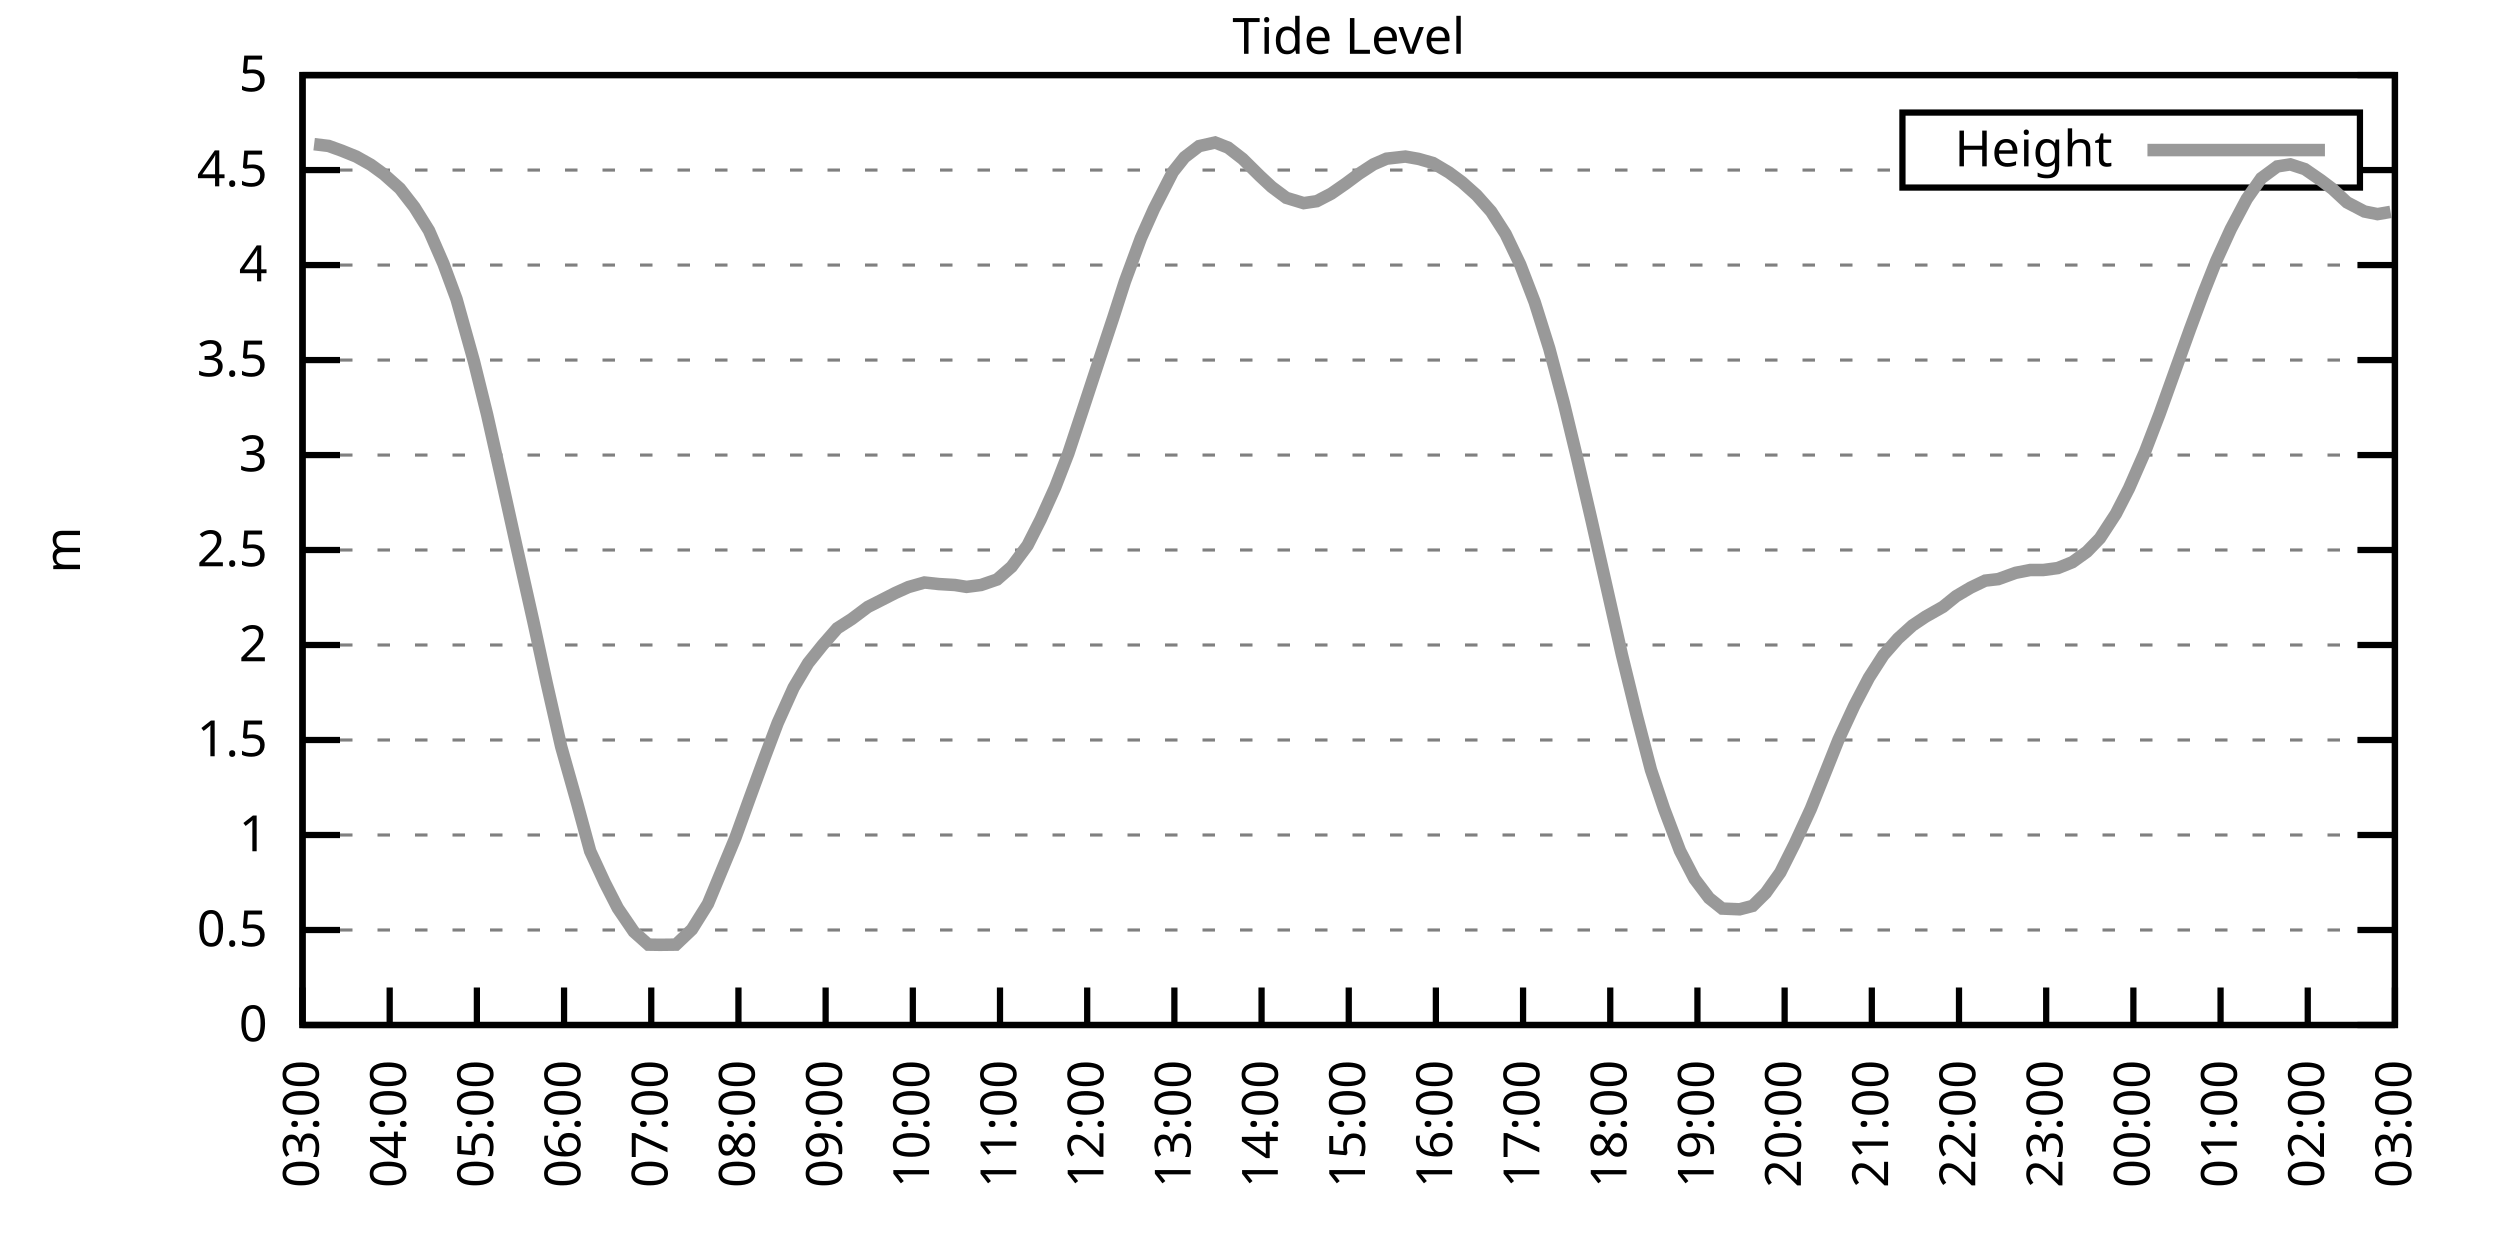
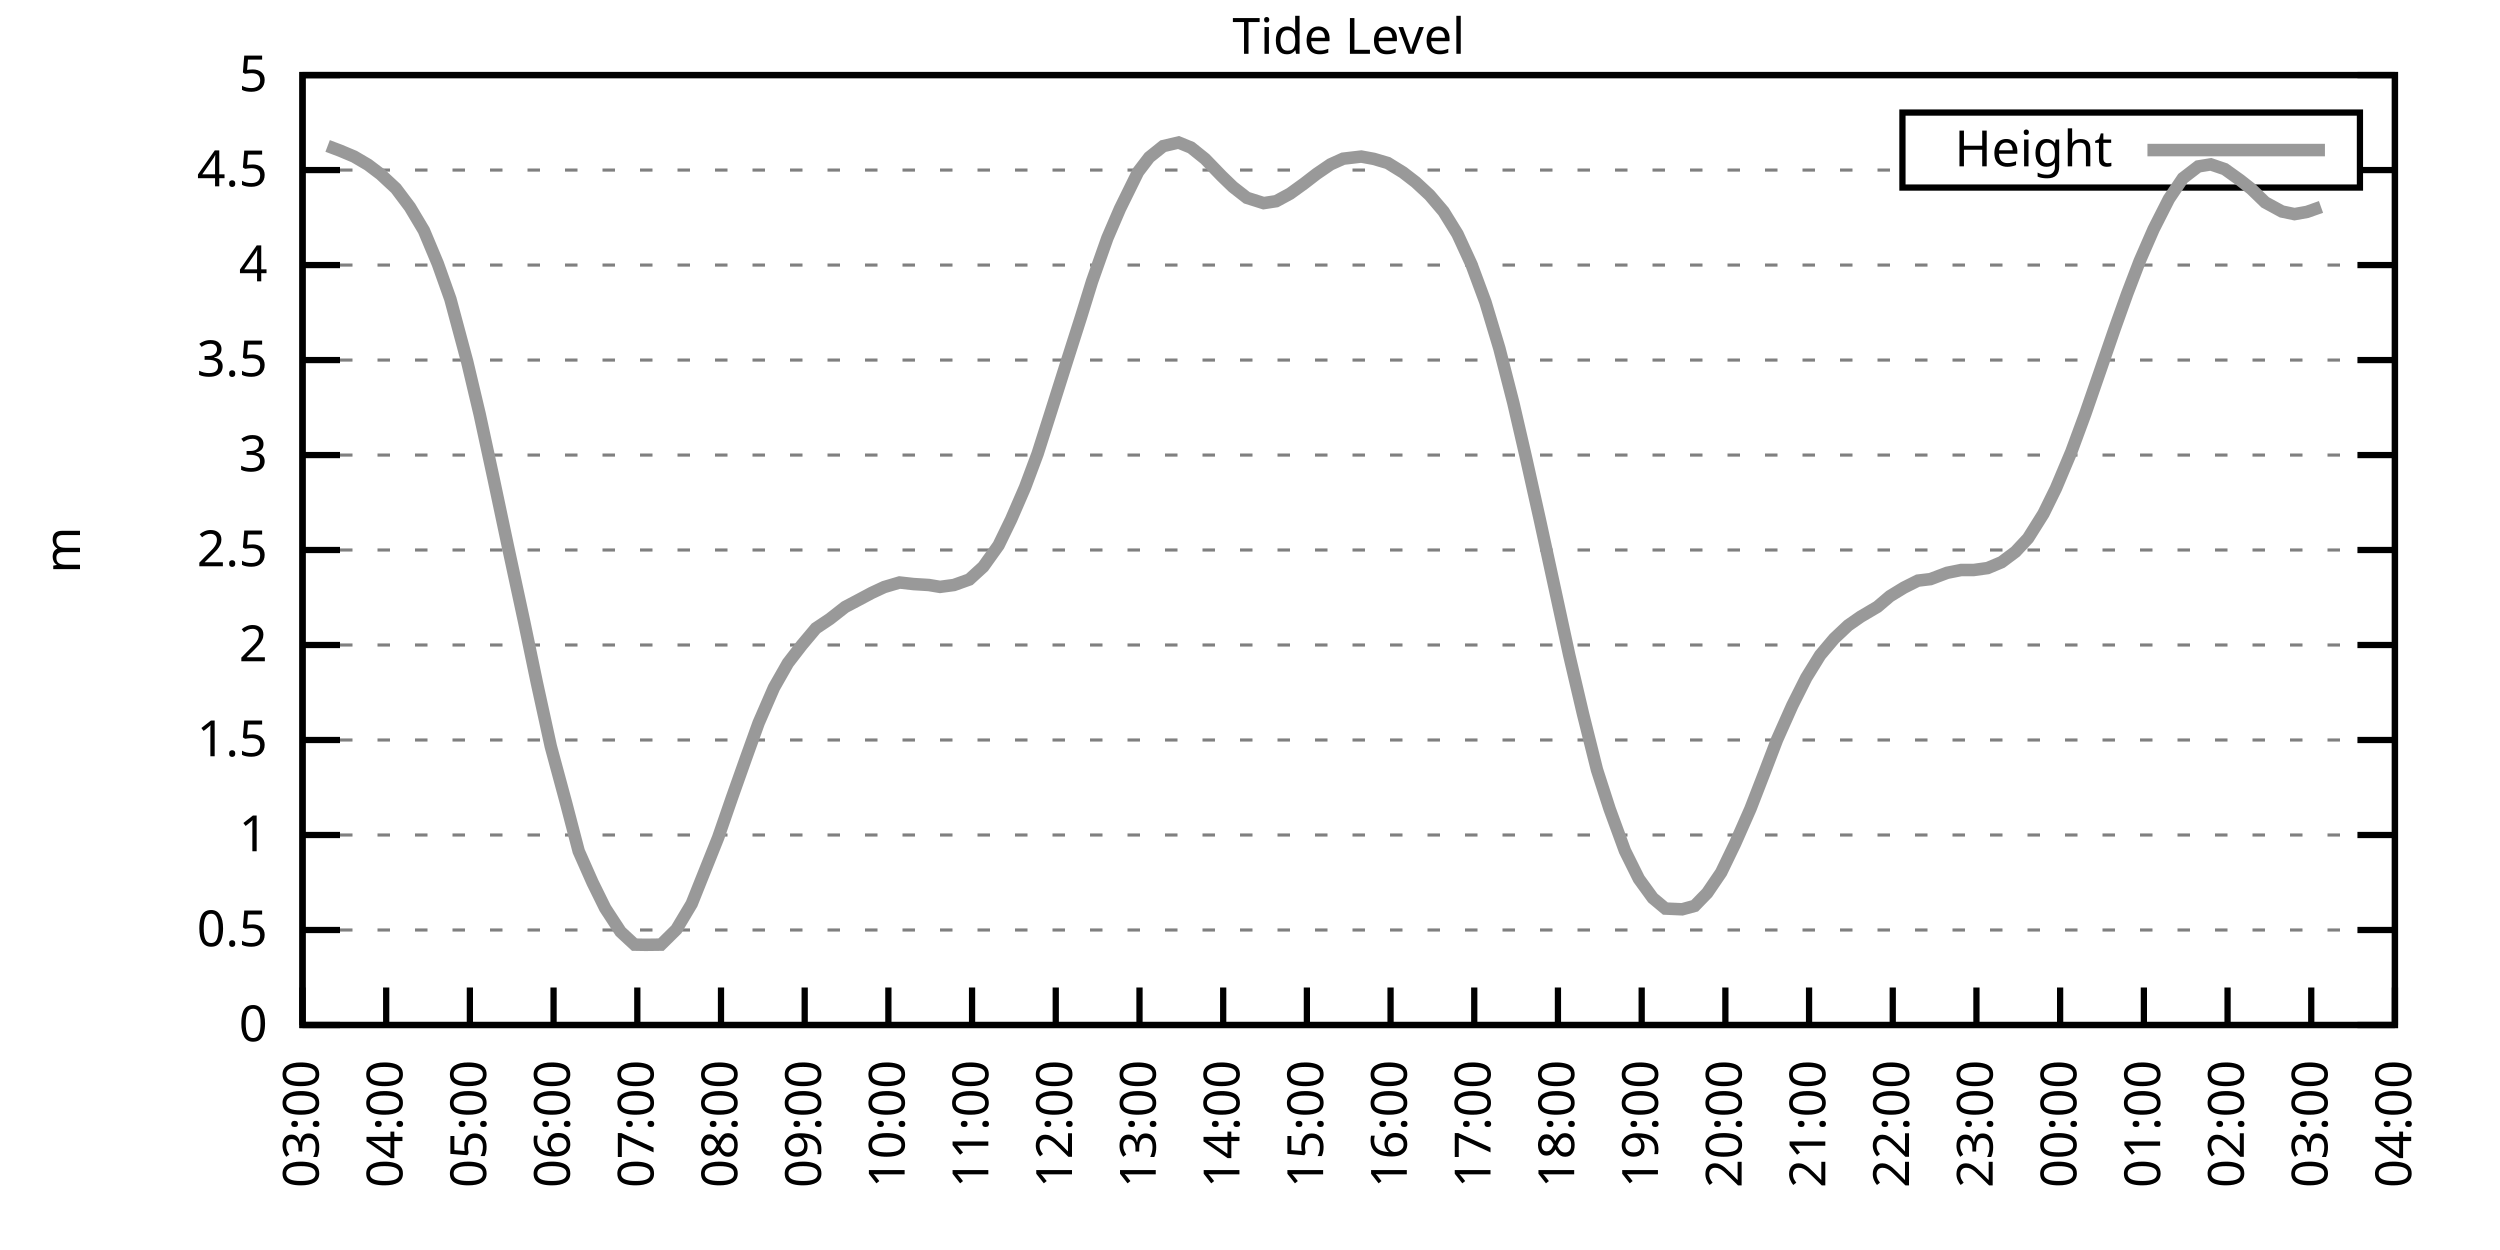
<svg xmlns="http://www.w3.org/2000/svg" xmlns:xlink="http://www.w3.org/1999/xlink" width="400" height="200" viewBox="0 0 400 200">
  <g id="gnuplot_canvas">
    <rect x="0" y="0" width="400" height="200" fill="none" />
    <defs>
      <circle id="gpDot" r="0.5" stroke-width="0.5" stroke="currentColor" />
      <path id="gpPt0" stroke-width="0.333" stroke="currentColor" d="M-1,0 h2 M0,-1 v2" />
      <path id="gpPt1" stroke-width="0.333" stroke="currentColor" d="M-1,-1 L1,1 M1,-1 L-1,1" />
      <path id="gpPt2" stroke-width="0.333" stroke="currentColor" d="M-1,0 L1,0 M0,-1 L0,1 M-1,-1 L1,1 M-1,1 L1,-1" />
      <rect id="gpPt3" stroke-width="0.333" stroke="currentColor" x="-1" y="-1" width="2" height="2" />
      <rect id="gpPt4" stroke-width="0.333" stroke="currentColor" fill="currentColor" x="-1" y="-1" width="2" height="2" />
      <circle id="gpPt5" stroke-width="0.333" stroke="currentColor" cx="0" cy="0" r="1" />
      <use xlink:href="#gpPt5" id="gpPt6" fill="currentColor" stroke="none" />
      <path id="gpPt7" stroke-width="0.333" stroke="currentColor" d="M0,-1.33 L-1.33,0.67 L1.33,0.67 z" />
      <use xlink:href="#gpPt7" id="gpPt8" fill="currentColor" stroke="none" />
      <use xlink:href="#gpPt7" id="gpPt9" stroke="currentColor" transform="rotate(180)" />
      <use xlink:href="#gpPt9" id="gpPt10" fill="currentColor" stroke="none" />
      <use xlink:href="#gpPt3" id="gpPt11" stroke="currentColor" transform="rotate(45)" />
      <use xlink:href="#gpPt11" id="gpPt12" fill="currentColor" stroke="none" />
      <path id="gpPt13" stroke-width="0.333" stroke="currentColor" d="M0,1.330 L1.265,0.411 L0.782,-1.067 L-0.782,-1.076 L-1.265,0.411 z" />
      <use xlink:href="#gpPt13" id="gpPt14" fill="currentColor" stroke="none" />
      <filter id="textbox" filterUnits="objectBoundingBox" x="0" y="0" height="1" width="1">
        <feFlood flood-color="white" flood-opacity="1" result="bgnd" />
        <feComposite in="SourceGraphic" in2="bgnd" operator="atop" />
      </filter>
      <filter id="greybox" filterUnits="objectBoundingBox" x="0" y="0" height="1" width="1">
        <feFlood flood-color="lightgrey" flood-opacity="1" result="grey" />
        <feComposite in="SourceGraphic" in2="grey" operator="atop" />
      </filter>
    </defs>
    <g fill="none" color="white" stroke="currentColor" stroke-width="1.00" stroke-linecap="butt" stroke-linejoin="miter">
</g>
    <g fill="none" color="black" stroke="currentColor" stroke-width="1.00" stroke-linecap="butt" stroke-linejoin="miter">
      <g stroke="none" shape-rendering="crispEdges">
        <polygon fill="rgb(255, 255, 255)" points="48.40,164.00 383.18,164.00 383.18,12.02 48.40,12.02 " />
      </g>
    </g>
    <g fill="none" color="black" stroke="currentColor" stroke-width="1.00" stroke-linecap="butt" stroke-linejoin="miter">
</g>
    <g fill="none" color="black" stroke="black" stroke-width="0.50" stroke-linecap="butt" stroke-linejoin="miter">
</g>
    <g fill="none" color="gray" stroke="currentColor" stroke-width="0.50" stroke-linecap="butt" stroke-linejoin="miter">
      <path stroke="gray" stroke-dasharray="2,4" class="gridline" d="M48.40,164.00 L383.19,164.00  " />
    </g>
    <g fill="none" color="gray" stroke="gray" stroke-width="1.00" stroke-linecap="butt" stroke-linejoin="miter">
</g>
    <g fill="none" color="black" stroke="currentColor" stroke-width="1.00" stroke-linecap="butt" stroke-linejoin="miter">
      <path stroke="black" d="M48.40,164.00 L54.40,164.00 M383.19,164.00 L377.19,164.00  " />
      <g transform="translate(42.80,166.60)" stroke="none" fill="black" font-family="Sans" font-size="8.00" text-anchor="end">
        <text>
          <tspan font-family="Sans"> 0</tspan>
        </text>
      </g>
    </g>
    <g fill="none" color="black" stroke="currentColor" stroke-width="1.00" stroke-linecap="butt" stroke-linejoin="miter">
</g>
    <g fill="none" color="black" stroke="black" stroke-width="0.50" stroke-linecap="butt" stroke-linejoin="miter">
</g>
    <g fill="none" color="gray" stroke="currentColor" stroke-width="0.50" stroke-linecap="butt" stroke-linejoin="miter">
      <path stroke="gray" stroke-dasharray="2,4" class="gridline" d="M48.40,148.80 L383.19,148.80  " />
    </g>
    <g fill="none" color="gray" stroke="gray" stroke-width="1.00" stroke-linecap="butt" stroke-linejoin="miter">
</g>
    <g fill="none" color="black" stroke="currentColor" stroke-width="1.00" stroke-linecap="butt" stroke-linejoin="miter">
      <path stroke="black" d="M48.40,148.80 L54.40,148.80 M383.19,148.80 L377.19,148.80  " />
      <g transform="translate(42.80,151.40)" stroke="none" fill="black" font-family="Sans" font-size="8.00" text-anchor="end">
        <text>
          <tspan font-family="Sans"> 0.5</tspan>
        </text>
      </g>
    </g>
    <g fill="none" color="black" stroke="currentColor" stroke-width="1.00" stroke-linecap="butt" stroke-linejoin="miter">
</g>
    <g fill="none" color="black" stroke="black" stroke-width="0.50" stroke-linecap="butt" stroke-linejoin="miter">
</g>
    <g fill="none" color="gray" stroke="currentColor" stroke-width="0.50" stroke-linecap="butt" stroke-linejoin="miter">
      <path stroke="gray" stroke-dasharray="2,4" class="gridline" d="M48.40,133.60 L383.19,133.60  " />
    </g>
    <g fill="none" color="gray" stroke="gray" stroke-width="1.00" stroke-linecap="butt" stroke-linejoin="miter">
</g>
    <g fill="none" color="black" stroke="currentColor" stroke-width="1.00" stroke-linecap="butt" stroke-linejoin="miter">
      <path stroke="black" d="M48.40,133.60 L54.40,133.60 M383.19,133.60 L377.19,133.60  " />
      <g transform="translate(42.80,136.20)" stroke="none" fill="black" font-family="Sans" font-size="8.00" text-anchor="end">
        <text>
          <tspan font-family="Sans"> 1</tspan>
        </text>
      </g>
    </g>
    <g fill="none" color="black" stroke="currentColor" stroke-width="1.00" stroke-linecap="butt" stroke-linejoin="miter">
</g>
    <g fill="none" color="black" stroke="black" stroke-width="0.50" stroke-linecap="butt" stroke-linejoin="miter">
</g>
    <g fill="none" color="gray" stroke="currentColor" stroke-width="0.50" stroke-linecap="butt" stroke-linejoin="miter">
      <path stroke="gray" stroke-dasharray="2,4" class="gridline" d="M48.40,118.40 L383.19,118.40  " />
    </g>
    <g fill="none" color="gray" stroke="gray" stroke-width="1.00" stroke-linecap="butt" stroke-linejoin="miter">
</g>
    <g fill="none" color="black" stroke="currentColor" stroke-width="1.00" stroke-linecap="butt" stroke-linejoin="miter">
      <path stroke="black" d="M48.40,118.40 L54.40,118.40 M383.19,118.40 L377.19,118.40  " />
      <g transform="translate(42.80,121.00)" stroke="none" fill="black" font-family="Sans" font-size="8.00" text-anchor="end">
        <text>
          <tspan font-family="Sans"> 1.5</tspan>
        </text>
      </g>
    </g>
    <g fill="none" color="black" stroke="currentColor" stroke-width="1.00" stroke-linecap="butt" stroke-linejoin="miter">
</g>
    <g fill="none" color="black" stroke="black" stroke-width="0.50" stroke-linecap="butt" stroke-linejoin="miter">
</g>
    <g fill="none" color="gray" stroke="currentColor" stroke-width="0.50" stroke-linecap="butt" stroke-linejoin="miter">
      <path stroke="gray" stroke-dasharray="2,4" class="gridline" d="M48.40,103.20 L383.19,103.20  " />
    </g>
    <g fill="none" color="gray" stroke="gray" stroke-width="1.00" stroke-linecap="butt" stroke-linejoin="miter">
</g>
    <g fill="none" color="black" stroke="currentColor" stroke-width="1.00" stroke-linecap="butt" stroke-linejoin="miter">
      <path stroke="black" d="M48.40,103.20 L54.40,103.20 M383.19,103.20 L377.19,103.20  " />
      <g transform="translate(42.80,105.80)" stroke="none" fill="black" font-family="Sans" font-size="8.00" text-anchor="end">
        <text>
          <tspan font-family="Sans"> 2</tspan>
        </text>
      </g>
    </g>
    <g fill="none" color="black" stroke="currentColor" stroke-width="1.00" stroke-linecap="butt" stroke-linejoin="miter">
</g>
    <g fill="none" color="black" stroke="black" stroke-width="0.50" stroke-linecap="butt" stroke-linejoin="miter">
</g>
    <g fill="none" color="gray" stroke="currentColor" stroke-width="0.50" stroke-linecap="butt" stroke-linejoin="miter">
      <path stroke="gray" stroke-dasharray="2,4" class="gridline" d="M48.40,88.00 L383.19,88.00  " />
    </g>
    <g fill="none" color="gray" stroke="gray" stroke-width="1.00" stroke-linecap="butt" stroke-linejoin="miter">
</g>
    <g fill="none" color="black" stroke="currentColor" stroke-width="1.00" stroke-linecap="butt" stroke-linejoin="miter">
      <path stroke="black" d="M48.40,88.00 L54.40,88.00 M383.19,88.00 L377.19,88.00  " />
      <g transform="translate(42.80,90.60)" stroke="none" fill="black" font-family="Sans" font-size="8.00" text-anchor="end">
        <text>
          <tspan font-family="Sans"> 2.5</tspan>
        </text>
      </g>
    </g>
    <g fill="none" color="black" stroke="currentColor" stroke-width="1.00" stroke-linecap="butt" stroke-linejoin="miter">
</g>
    <g fill="none" color="black" stroke="black" stroke-width="0.50" stroke-linecap="butt" stroke-linejoin="miter">
</g>
    <g fill="none" color="gray" stroke="currentColor" stroke-width="0.50" stroke-linecap="butt" stroke-linejoin="miter">
      <path stroke="gray" stroke-dasharray="2,4" class="gridline" d="M48.40,72.81 L383.19,72.81  " />
    </g>
    <g fill="none" color="gray" stroke="gray" stroke-width="1.00" stroke-linecap="butt" stroke-linejoin="miter">
</g>
    <g fill="none" color="black" stroke="currentColor" stroke-width="1.00" stroke-linecap="butt" stroke-linejoin="miter">
      <path stroke="black" d="M48.40,72.81 L54.40,72.81 M383.19,72.81 L377.19,72.81  " />
      <g transform="translate(42.80,75.41)" stroke="none" fill="black" font-family="Sans" font-size="8.00" text-anchor="end">
        <text>
          <tspan font-family="Sans"> 3</tspan>
        </text>
      </g>
    </g>
    <g fill="none" color="black" stroke="currentColor" stroke-width="1.00" stroke-linecap="butt" stroke-linejoin="miter">
</g>
    <g fill="none" color="black" stroke="black" stroke-width="0.50" stroke-linecap="butt" stroke-linejoin="miter">
</g>
    <g fill="none" color="gray" stroke="currentColor" stroke-width="0.50" stroke-linecap="butt" stroke-linejoin="miter">
      <path stroke="gray" stroke-dasharray="2,4" class="gridline" d="M48.40,57.61 L383.19,57.61  " />
    </g>
    <g fill="none" color="gray" stroke="gray" stroke-width="1.00" stroke-linecap="butt" stroke-linejoin="miter">
</g>
    <g fill="none" color="black" stroke="currentColor" stroke-width="1.00" stroke-linecap="butt" stroke-linejoin="miter">
      <path stroke="black" d="M48.40,57.61 L54.40,57.61 M383.19,57.61 L377.19,57.61  " />
      <g transform="translate(42.80,60.21)" stroke="none" fill="black" font-family="Sans" font-size="8.00" text-anchor="end">
        <text>
          <tspan font-family="Sans"> 3.5</tspan>
        </text>
      </g>
    </g>
    <g fill="none" color="black" stroke="currentColor" stroke-width="1.00" stroke-linecap="butt" stroke-linejoin="miter">
</g>
    <g fill="none" color="black" stroke="black" stroke-width="0.50" stroke-linecap="butt" stroke-linejoin="miter">
</g>
    <g fill="none" color="gray" stroke="currentColor" stroke-width="0.50" stroke-linecap="butt" stroke-linejoin="miter">
      <path stroke="gray" stroke-dasharray="2,4" class="gridline" d="M48.40,42.41 L383.19,42.41  " />
    </g>
    <g fill="none" color="gray" stroke="gray" stroke-width="1.00" stroke-linecap="butt" stroke-linejoin="miter">
</g>
    <g fill="none" color="black" stroke="currentColor" stroke-width="1.00" stroke-linecap="butt" stroke-linejoin="miter">
      <path stroke="black" d="M48.40,42.41 L54.40,42.41 M383.19,42.41 L377.19,42.41  " />
      <g transform="translate(42.80,45.01)" stroke="none" fill="black" font-family="Sans" font-size="8.00" text-anchor="end">
        <text>
          <tspan font-family="Sans"> 4</tspan>
        </text>
      </g>
    </g>
    <g fill="none" color="black" stroke="currentColor" stroke-width="1.00" stroke-linecap="butt" stroke-linejoin="miter">
</g>
    <g fill="none" color="black" stroke="black" stroke-width="0.50" stroke-linecap="butt" stroke-linejoin="miter">
</g>
    <g fill="none" color="gray" stroke="currentColor" stroke-width="0.50" stroke-linecap="butt" stroke-linejoin="miter">
      <path stroke="gray" stroke-dasharray="2,4" class="gridline" d="M48.40,27.21 L304.39,27.21 M377.59,27.21 L383.19,27.21  " />
    </g>
    <g fill="none" color="gray" stroke="gray" stroke-width="1.00" stroke-linecap="butt" stroke-linejoin="miter">
</g>
    <g fill="none" color="black" stroke="currentColor" stroke-width="1.00" stroke-linecap="butt" stroke-linejoin="miter">
      <path stroke="black" d="M48.40,27.21 L54.40,27.21 M383.19,27.21 L377.19,27.21  " />
      <g transform="translate(42.80,29.81)" stroke="none" fill="black" font-family="Sans" font-size="8.00" text-anchor="end">
        <text>
          <tspan font-family="Sans"> 4.5</tspan>
        </text>
      </g>
    </g>
    <g fill="none" color="black" stroke="currentColor" stroke-width="1.00" stroke-linecap="butt" stroke-linejoin="miter">
</g>
    <g fill="none" color="black" stroke="black" stroke-width="0.50" stroke-linecap="butt" stroke-linejoin="miter">
</g>
    <g fill="none" color="gray" stroke="currentColor" stroke-width="0.50" stroke-linecap="butt" stroke-linejoin="miter">
      <path stroke="gray" stroke-dasharray="2,4" class="gridline" d="M48.40,12.01 L383.19,12.01  " />
    </g>
    <g fill="none" color="gray" stroke="gray" stroke-width="1.00" stroke-linecap="butt" stroke-linejoin="miter">
</g>
    <g fill="none" color="black" stroke="currentColor" stroke-width="1.00" stroke-linecap="butt" stroke-linejoin="miter">
      <path stroke="black" d="M48.40,12.01 L54.40,12.01 M383.19,12.01 L377.19,12.01  " />
      <g transform="translate(42.80,14.61)" stroke="none" fill="black" font-family="Sans" font-size="8.00" text-anchor="end">
        <text>
          <tspan font-family="Sans"> 5</tspan>
        </text>
      </g>
    </g>
    <g fill="none" color="black" stroke="currentColor" stroke-width="1.00" stroke-linecap="butt" stroke-linejoin="miter">
      <path stroke="black" d="M48.40,164.00 L48.40,158.00  " />
      <g transform="translate(51.00,169.60) rotate(270.00)" stroke="none" fill="black" font-family="Sans" font-size="8.00" text-anchor="end">
        <text>
          <tspan font-family="Sans">03:00</tspan>
        </text>
      </g>
    </g>
    <g fill="none" color="black" stroke="currentColor" stroke-width="1.00" stroke-linecap="butt" stroke-linejoin="miter">
-       <path stroke="black" d="M62.35,164.00 L62.35,158.00  " />
-       <g transform="translate(64.95,169.60) rotate(270.00)" stroke="none" fill="black" font-family="Sans" font-size="8.00" text-anchor="end">
+       <path stroke="black" d="M61.79,164.00 L61.79,158.00  " />
+       <g transform="translate(64.39,169.60) rotate(270.00)" stroke="none" fill="black" font-family="Sans" font-size="8.00" text-anchor="end">
        <text>
          <tspan font-family="Sans">04:00</tspan>
        </text>
      </g>
    </g>
    <g fill="none" color="black" stroke="currentColor" stroke-width="1.00" stroke-linecap="butt" stroke-linejoin="miter">
-       <path stroke="black" d="M76.30,164.00 L76.30,158.00  " />
-       <g transform="translate(78.90,169.60) rotate(270.00)" stroke="none" fill="black" font-family="Sans" font-size="8.00" text-anchor="end">
+       <path stroke="black" d="M75.18,164.00 L75.18,158.00  " />
+       <g transform="translate(77.78,169.60) rotate(270.00)" stroke="none" fill="black" font-family="Sans" font-size="8.00" text-anchor="end">
        <text>
          <tspan font-family="Sans">05:00</tspan>
        </text>
      </g>
    </g>
    <g fill="none" color="black" stroke="currentColor" stroke-width="1.00" stroke-linecap="butt" stroke-linejoin="miter">
-       <path stroke="black" d="M90.25,164.00 L90.25,158.00  " />
-       <g transform="translate(92.85,169.60) rotate(270.00)" stroke="none" fill="black" font-family="Sans" font-size="8.00" text-anchor="end">
+       <path stroke="black" d="M88.57,164.00 L88.57,158.00  " />
+       <g transform="translate(91.17,169.60) rotate(270.00)" stroke="none" fill="black" font-family="Sans" font-size="8.00" text-anchor="end">
        <text>
          <tspan font-family="Sans">06:00</tspan>
        </text>
      </g>
    </g>
    <g fill="none" color="black" stroke="currentColor" stroke-width="1.00" stroke-linecap="butt" stroke-linejoin="miter">
-       <path stroke="black" d="M104.20,164.00 L104.20,158.00  " />
-       <g transform="translate(106.80,169.60) rotate(270.00)" stroke="none" fill="black" font-family="Sans" font-size="8.00" text-anchor="end">
+       <path stroke="black" d="M101.97,164.00 L101.97,158.00  " />
+       <g transform="translate(104.57,169.60) rotate(270.00)" stroke="none" fill="black" font-family="Sans" font-size="8.00" text-anchor="end">
        <text>
          <tspan font-family="Sans">07:00</tspan>
        </text>
      </g>
    </g>
    <g fill="none" color="black" stroke="currentColor" stroke-width="1.00" stroke-linecap="butt" stroke-linejoin="miter">
-       <path stroke="black" d="M118.15,164.00 L118.15,158.00  " />
-       <g transform="translate(120.75,169.60) rotate(270.00)" stroke="none" fill="black" font-family="Sans" font-size="8.00" text-anchor="end">
+       <path stroke="black" d="M115.36,164.00 L115.36,158.00  " />
+       <g transform="translate(117.96,169.60) rotate(270.00)" stroke="none" fill="black" font-family="Sans" font-size="8.00" text-anchor="end">
        <text>
          <tspan font-family="Sans">08:00</tspan>
        </text>
      </g>
    </g>
    <g fill="none" color="black" stroke="currentColor" stroke-width="1.00" stroke-linecap="butt" stroke-linejoin="miter">
-       <path stroke="black" d="M132.10,164.00 L132.10,158.00  " />
-       <g transform="translate(134.70,169.60) rotate(270.00)" stroke="none" fill="black" font-family="Sans" font-size="8.00" text-anchor="end">
+       <path stroke="black" d="M128.75,164.00 L128.75,158.00  " />
+       <g transform="translate(131.35,169.60) rotate(270.00)" stroke="none" fill="black" font-family="Sans" font-size="8.00" text-anchor="end">
        <text>
          <tspan font-family="Sans">09:00</tspan>
        </text>
      </g>
    </g>
    <g fill="none" color="black" stroke="currentColor" stroke-width="1.00" stroke-linecap="butt" stroke-linejoin="miter">
-       <path stroke="black" d="M146.05,164.00 L146.05,158.00  " />
-       <g transform="translate(148.65,169.60) rotate(270.00)" stroke="none" fill="black" font-family="Sans" font-size="8.00" text-anchor="end">
+       <path stroke="black" d="M142.14,164.00 L142.14,158.00  " />
+       <g transform="translate(144.74,169.60) rotate(270.00)" stroke="none" fill="black" font-family="Sans" font-size="8.00" text-anchor="end">
        <text>
          <tspan font-family="Sans">10:00</tspan>
        </text>
      </g>
    </g>
    <g fill="none" color="black" stroke="currentColor" stroke-width="1.00" stroke-linecap="butt" stroke-linejoin="miter">
-       <path stroke="black" d="M160.00,164.00 L160.00,158.00  " />
-       <g transform="translate(162.60,169.60) rotate(270.00)" stroke="none" fill="black" font-family="Sans" font-size="8.00" text-anchor="end">
+       <path stroke="black" d="M155.53,164.00 L155.53,158.00  " />
+       <g transform="translate(158.13,169.60) rotate(270.00)" stroke="none" fill="black" font-family="Sans" font-size="8.00" text-anchor="end">
        <text>
          <tspan font-family="Sans">11:00</tspan>
        </text>
      </g>
    </g>
    <g fill="none" color="black" stroke="currentColor" stroke-width="1.00" stroke-linecap="butt" stroke-linejoin="miter">
-       <path stroke="black" d="M173.95,164.00 L173.95,158.00  " />
-       <g transform="translate(176.55,169.60) rotate(270.00)" stroke="none" fill="black" font-family="Sans" font-size="8.00" text-anchor="end">
+       <path stroke="black" d="M168.92,164.00 L168.92,158.00  " />
+       <g transform="translate(171.52,169.60) rotate(270.00)" stroke="none" fill="black" font-family="Sans" font-size="8.00" text-anchor="end">
        <text>
          <tspan font-family="Sans">12:00</tspan>
        </text>
      </g>
    </g>
    <g fill="none" color="black" stroke="currentColor" stroke-width="1.00" stroke-linecap="butt" stroke-linejoin="miter">
-       <path stroke="black" d="M187.90,164.00 L187.90,158.00  " />
-       <g transform="translate(190.50,169.60) rotate(270.00)" stroke="none" fill="black" font-family="Sans" font-size="8.00" text-anchor="end">
+       <path stroke="black" d="M182.32,164.00 L182.32,158.00  " />
+       <g transform="translate(184.92,169.60) rotate(270.00)" stroke="none" fill="black" font-family="Sans" font-size="8.00" text-anchor="end">
        <text>
          <tspan font-family="Sans">13:00</tspan>
        </text>
      </g>
    </g>
    <g fill="none" color="black" stroke="currentColor" stroke-width="1.00" stroke-linecap="butt" stroke-linejoin="miter">
-       <path stroke="black" d="M201.85,164.00 L201.85,158.00  " />
-       <g transform="translate(204.45,169.60) rotate(270.00)" stroke="none" fill="black" font-family="Sans" font-size="8.00" text-anchor="end">
+       <path stroke="black" d="M195.71,164.00 L195.71,158.00  " />
+       <g transform="translate(198.31,169.60) rotate(270.00)" stroke="none" fill="black" font-family="Sans" font-size="8.00" text-anchor="end">
        <text>
          <tspan font-family="Sans">14:00</tspan>
        </text>
      </g>
    </g>
    <g fill="none" color="black" stroke="currentColor" stroke-width="1.00" stroke-linecap="butt" stroke-linejoin="miter">
-       <path stroke="black" d="M215.80,164.00 L215.80,158.00  " />
-       <g transform="translate(218.40,169.60) rotate(270.00)" stroke="none" fill="black" font-family="Sans" font-size="8.00" text-anchor="end">
+       <path stroke="black" d="M209.10,164.00 L209.10,158.00  " />
+       <g transform="translate(211.70,169.60) rotate(270.00)" stroke="none" fill="black" font-family="Sans" font-size="8.00" text-anchor="end">
        <text>
          <tspan font-family="Sans">15:00</tspan>
        </text>
      </g>
    </g>
    <g fill="none" color="black" stroke="currentColor" stroke-width="1.00" stroke-linecap="butt" stroke-linejoin="miter">
-       <path stroke="black" d="M229.74,164.00 L229.74,158.00  " />
-       <g transform="translate(232.34,169.60) rotate(270.00)" stroke="none" fill="black" font-family="Sans" font-size="8.00" text-anchor="end">
+       <path stroke="black" d="M222.49,164.00 L222.49,158.00  " />
+       <g transform="translate(225.09,169.60) rotate(270.00)" stroke="none" fill="black" font-family="Sans" font-size="8.00" text-anchor="end">
        <text>
          <tspan font-family="Sans">16:00</tspan>
        </text>
      </g>
    </g>
    <g fill="none" color="black" stroke="currentColor" stroke-width="1.00" stroke-linecap="butt" stroke-linejoin="miter">
-       <path stroke="black" d="M243.69,164.00 L243.69,158.00  " />
-       <g transform="translate(246.29,169.60) rotate(270.00)" stroke="none" fill="black" font-family="Sans" font-size="8.00" text-anchor="end">
+       <path stroke="black" d="M235.88,164.00 L235.88,158.00  " />
+       <g transform="translate(238.48,169.60) rotate(270.00)" stroke="none" fill="black" font-family="Sans" font-size="8.00" text-anchor="end">
        <text>
          <tspan font-family="Sans">17:00</tspan>
        </text>
      </g>
    </g>
    <g fill="none" color="black" stroke="currentColor" stroke-width="1.00" stroke-linecap="butt" stroke-linejoin="miter">
-       <path stroke="black" d="M257.64,164.00 L257.64,158.00  " />
-       <g transform="translate(260.24,169.60) rotate(270.00)" stroke="none" fill="black" font-family="Sans" font-size="8.00" text-anchor="end">
+       <path stroke="black" d="M249.27,164.00 L249.27,158.00  " />
+       <g transform="translate(251.87,169.60) rotate(270.00)" stroke="none" fill="black" font-family="Sans" font-size="8.00" text-anchor="end">
        <text>
          <tspan font-family="Sans">18:00</tspan>
        </text>
      </g>
    </g>
    <g fill="none" color="black" stroke="currentColor" stroke-width="1.00" stroke-linecap="butt" stroke-linejoin="miter">
-       <path stroke="black" d="M271.59,164.00 L271.59,158.00  " />
-       <g transform="translate(274.19,169.60) rotate(270.00)" stroke="none" fill="black" font-family="Sans" font-size="8.00" text-anchor="end">
+       <path stroke="black" d="M262.67,164.00 L262.67,158.00  " />
+       <g transform="translate(265.27,169.60) rotate(270.00)" stroke="none" fill="black" font-family="Sans" font-size="8.00" text-anchor="end">
        <text>
          <tspan font-family="Sans">19:00</tspan>
        </text>
      </g>
    </g>
    <g fill="none" color="black" stroke="currentColor" stroke-width="1.00" stroke-linecap="butt" stroke-linejoin="miter">
-       <path stroke="black" d="M285.54,164.00 L285.54,158.00  " />
-       <g transform="translate(288.14,169.60) rotate(270.00)" stroke="none" fill="black" font-family="Sans" font-size="8.00" text-anchor="end">
+       <path stroke="black" d="M276.06,164.00 L276.06,158.00  " />
+       <g transform="translate(278.66,169.60) rotate(270.00)" stroke="none" fill="black" font-family="Sans" font-size="8.00" text-anchor="end">
        <text>
          <tspan font-family="Sans">20:00</tspan>
        </text>
      </g>
    </g>
    <g fill="none" color="black" stroke="currentColor" stroke-width="1.00" stroke-linecap="butt" stroke-linejoin="miter">
-       <path stroke="black" d="M299.49,164.00 L299.49,158.00  " />
-       <g transform="translate(302.09,169.60) rotate(270.00)" stroke="none" fill="black" font-family="Sans" font-size="8.00" text-anchor="end">
+       <path stroke="black" d="M289.45,164.00 L289.45,158.00  " />
+       <g transform="translate(292.05,169.60) rotate(270.00)" stroke="none" fill="black" font-family="Sans" font-size="8.00" text-anchor="end">
        <text>
          <tspan font-family="Sans">21:00</tspan>
        </text>
      </g>
    </g>
    <g fill="none" color="black" stroke="currentColor" stroke-width="1.00" stroke-linecap="butt" stroke-linejoin="miter">
-       <path stroke="black" d="M313.44,164.00 L313.44,158.00  " />
-       <g transform="translate(316.04,169.60) rotate(270.00)" stroke="none" fill="black" font-family="Sans" font-size="8.00" text-anchor="end">
+       <path stroke="black" d="M302.84,164.00 L302.84,158.00  " />
+       <g transform="translate(305.44,169.60) rotate(270.00)" stroke="none" fill="black" font-family="Sans" font-size="8.00" text-anchor="end">
        <text>
          <tspan font-family="Sans">22:00</tspan>
        </text>
      </g>
    </g>
    <g fill="none" color="black" stroke="currentColor" stroke-width="1.00" stroke-linecap="butt" stroke-linejoin="miter">
-       <path stroke="black" d="M327.39,164.00 L327.39,158.00  " />
-       <g transform="translate(329.99,169.60) rotate(270.00)" stroke="none" fill="black" font-family="Sans" font-size="8.00" text-anchor="end">
+       <path stroke="black" d="M316.23,164.00 L316.23,158.00  " />
+       <g transform="translate(318.83,169.60) rotate(270.00)" stroke="none" fill="black" font-family="Sans" font-size="8.00" text-anchor="end">
        <text>
          <tspan font-family="Sans">23:00</tspan>
        </text>
      </g>
    </g>
    <g fill="none" color="black" stroke="currentColor" stroke-width="1.00" stroke-linecap="butt" stroke-linejoin="miter">
-       <path stroke="black" d="M341.34,164.00 L341.34,158.00  " />
-       <g transform="translate(343.94,169.60) rotate(270.00)" stroke="none" fill="black" font-family="Sans" font-size="8.00" text-anchor="end">
+       <path stroke="black" d="M329.62,164.00 L329.62,158.00  " />
+       <g transform="translate(332.22,169.60) rotate(270.00)" stroke="none" fill="black" font-family="Sans" font-size="8.00" text-anchor="end">
        <text>
          <tspan font-family="Sans">00:00</tspan>
        </text>
      </g>
    </g>
    <g fill="none" color="black" stroke="currentColor" stroke-width="1.00" stroke-linecap="butt" stroke-linejoin="miter">
-       <path stroke="black" d="M355.29,164.00 L355.29,158.00  " />
-       <g transform="translate(357.89,169.60) rotate(270.00)" stroke="none" fill="black" font-family="Sans" font-size="8.00" text-anchor="end">
+       <path stroke="black" d="M343.02,164.00 L343.02,158.00  " />
+       <g transform="translate(345.62,169.60) rotate(270.00)" stroke="none" fill="black" font-family="Sans" font-size="8.00" text-anchor="end">
        <text>
          <tspan font-family="Sans">01:00</tspan>
        </text>
      </g>
    </g>
    <g fill="none" color="black" stroke="currentColor" stroke-width="1.00" stroke-linecap="butt" stroke-linejoin="miter">
-       <path stroke="black" d="M369.24,164.00 L369.24,158.00  " />
-       <g transform="translate(371.84,169.60) rotate(270.00)" stroke="none" fill="black" font-family="Sans" font-size="8.00" text-anchor="end">
+       <path stroke="black" d="M356.41,164.00 L356.41,158.00  " />
+       <g transform="translate(359.01,169.60) rotate(270.00)" stroke="none" fill="black" font-family="Sans" font-size="8.00" text-anchor="end">
        <text>
          <tspan font-family="Sans">02:00</tspan>
+         </text>
+       </g>
+     </g>
+     <g fill="none" color="black" stroke="currentColor" stroke-width="1.00" stroke-linecap="butt" stroke-linejoin="miter">
+       <path stroke="black" d="M369.80,164.00 L369.80,158.00  " />
+       <g transform="translate(372.40,169.60) rotate(270.00)" stroke="none" fill="black" font-family="Sans" font-size="8.00" text-anchor="end">
+         <text>
+           <tspan font-family="Sans">03:00</tspan>
        </text>
      </g>
    </g>
    <g fill="none" color="black" stroke="currentColor" stroke-width="1.00" stroke-linecap="butt" stroke-linejoin="miter">
      <path stroke="black" d="M383.19,164.00 L383.19,158.00  " />
      <g transform="translate(385.79,169.60) rotate(270.00)" stroke="none" fill="black" font-family="Sans" font-size="8.00" text-anchor="end">
        <text>
-           <tspan font-family="Sans">03:00</tspan>
+           <tspan font-family="Sans">04:00</tspan>
        </text>
      </g>
    </g>
    <g fill="none" color="black" stroke="currentColor" stroke-width="1.00" stroke-linecap="butt" stroke-linejoin="miter">
</g>
    <g fill="none" color="black" stroke="currentColor" stroke-width="1.00" stroke-linecap="butt" stroke-linejoin="miter">
      <path stroke="black" d="M48.40,12.01 L48.40,164.00 L383.19,164.00 L383.19,12.01 L48.40,12.01 Z  " />
    </g>
    <g fill="none" color="black" stroke="currentColor" stroke-width="1.00" stroke-linecap="butt" stroke-linejoin="miter">
</g>
    <g fill="none" color="black" stroke="currentColor" stroke-width="1.00" stroke-linecap="butt" stroke-linejoin="miter">
      <path stroke="black" d="M304.39,30.01 L304.39,18.01 L377.59,18.01 L377.59,30.01 L304.39,30.01 Z  " />
    </g>
    <g id="Tide_level_plot_1">
      <g fill="none" color="white" stroke="black" stroke-width="2.00" stroke-linecap="butt" stroke-linejoin="miter">
</g>
      <g fill="none" color="black" stroke="currentColor" stroke-width="2.00" stroke-linecap="butt" stroke-linejoin="miter">
        <g transform="translate(337.99,26.61)" stroke="none" fill="black" font-family="Sans" font-size="8.00" text-anchor="end">
          <text>
            <tspan font-family="Sans">Height</tspan>
          </text>
        </g>
      </g>
      <g fill="none" color="black" stroke="currentColor" stroke-width="2.00" stroke-linecap="butt" stroke-linejoin="miter">
-         <path stroke="rgb(153, 153, 153)" d="M343.59,24.01 L371.99,24.01 M50.26,23.07 L52.58,23.35 L54.68,24.11 L57.00,25.05 L59.33,26.36 L61.42,27.88   L63.98,30.16 L66.30,33.14 L68.63,36.88 L70.95,42.20 L73.04,47.85 L75.83,57.82 L77.93,66.30 L80.25,76.61   L82.58,87.15 L85.37,99.59 L87.46,109.25 L89.78,119.44 L92.34,128.50 L94.43,136.19 L96.76,141.23 L98.85,145.31   L101.41,149.07 L103.73,151.14 L105.59,151.17 L108.15,151.14 L110.71,148.71 L113.27,144.61 L117.68,134.00 L120.01,127.55   L122.33,121.23 L124.43,115.67 L126.98,110.01 L129.31,106.09 L131.63,103.20 L133.96,100.53 L136.28,99.04 L138.84,97.12   L140.93,96.06 L143.26,94.87 L145.35,93.93 L147.91,93.20 L150.23,93.45 L152.79,93.60 L154.65,93.90 L156.97,93.60   L159.53,92.72 L161.86,90.68 L164.41,87.25 L166.51,83.11 L168.83,77.97 L170.92,72.59 L173.25,65.57 L175.81,57.79   L178.13,50.80 L179.99,45.02 L182.55,38.09 L184.64,33.41 L187.66,27.51 L189.52,25.17 L191.85,23.38 L194.41,22.80   L196.50,23.62 L198.82,25.42 L201.61,28.18 L203.47,29.91 L205.80,31.65 L208.59,32.50 L210.68,32.19 L213.01,30.98   L215.33,29.37 L217.42,27.82 L219.75,26.30 L221.84,25.39 L224.86,25.05 L226.95,25.42 L229.28,26.08 L231.84,27.60   L233.93,29.15 L236.25,31.22 L238.58,33.84 L240.90,37.45 L243.23,42.32 L245.55,48.34 L247.88,55.75 L250.20,64.45   L252.30,73.14 L254.62,83.14 L257.18,94.45 L259.50,104.75 L261.83,114.27 L264.15,123.18 L266.25,129.41 L268.80,136.13   L271.13,140.62 L273.45,143.69 L275.55,145.37 L278.34,145.49 L280.43,144.94 L282.52,142.87 L284.85,139.59 L287.17,134.97   L289.73,129.41 L292.05,123.63 L294.15,118.37 L296.70,112.87 L299.03,108.43 L301.35,104.82 L303.68,102.17 L306.00,100.07   L308.09,98.67 L310.88,97.09 L312.98,95.39 L315.30,94.02 L317.63,92.90 L319.72,92.66 L322.51,91.65 L324.83,91.20   L326.93,91.20 L329.25,90.89 L331.58,89.95 L333.90,88.28 L335.99,86.12 L338.55,82.20 L340.64,78.13 L343.20,72.29   L345.53,66.24 L348.08,59.13 L350.41,52.65 L352.50,47.03 L354.59,41.77 L356.92,36.66 L359.48,31.83 L361.80,28.52   L364.36,26.63 L366.45,26.30 L368.78,27.06 L371.33,28.82 L373.19,30.22 L375.52,32.38 L378.31,33.84 L380.40,34.26   L382.49,33.90  " />
+         <path stroke="rgb(153, 153, 153)" d="M343.59,24.01 L371.99,24.01 M52.42,23.35 L54.43,24.11 L56.66,25.05 L58.89,26.36 L60.90,27.88 L63.35,30.16   L65.59,33.14 L67.82,36.88 L70.05,42.20 L72.06,47.85 L74.74,57.82 L76.75,66.30 L78.98,76.61 L81.21,87.15   L83.89,99.59 L85.90,109.25 L88.13,119.44 L90.58,128.50 L92.59,136.19 L94.82,141.23 L96.83,145.31 L99.29,149.07   L101.52,151.14 L103.31,151.17 L105.76,151.14 L108.22,148.71 L110.67,144.61 L114.91,134.00 L117.14,127.55 L119.38,121.23   L121.38,115.67 L123.84,110.01 L126.07,106.09 L128.30,103.20 L130.54,100.53 L132.77,99.04 L135.22,97.12 L137.23,96.06   L139.46,94.87 L141.47,93.93 L143.93,93.20 L146.16,93.45 L148.61,93.60 L150.40,93.90 L152.63,93.60 L155.09,92.72   L157.32,90.68 L159.77,87.25 L161.78,83.11 L164.01,77.97 L166.02,72.59 L168.25,65.57 L170.71,57.79 L172.94,50.80   L174.73,45.02 L177.18,38.09 L179.19,33.41 L182.09,27.51 L183.88,25.17 L186.11,23.38 L188.57,22.80 L190.57,23.62   L192.81,25.42 L195.48,28.18 L197.27,29.91 L199.50,31.65 L202.18,32.50 L204.19,32.19 L206.42,30.98 L208.65,29.37   L210.66,27.82 L212.89,26.30 L214.90,25.39 L217.80,25.05 L219.81,25.42 L222.04,26.08 L224.50,27.60 L226.51,29.15   L228.74,31.22 L230.97,33.84 L233.20,37.45 L235.44,42.32 L237.67,48.34 L239.90,55.75 L242.13,64.45 L244.14,73.14   L246.37,83.14 L248.83,94.45 L251.06,104.75 L253.29,114.27 L255.52,123.18 L257.53,129.41 L259.99,136.13 L262.22,140.62   L264.45,143.69 L266.46,145.37 L269.14,145.49 L271.15,144.94 L273.16,142.87 L275.39,139.59 L277.62,134.97 L280.07,129.41   L282.31,123.63 L284.32,118.37 L286.77,112.87 L289.00,108.43 L291.23,104.82 L293.47,102.17 L295.70,100.07 L297.71,98.67   L300.39,97.09 L302.39,95.39 L304.63,94.02 L306.86,92.90 L308.87,92.66 L311.54,91.65 L313.78,91.20 L315.79,91.20   L318.02,90.89 L320.25,89.95 L322.48,88.28 L324.49,86.12 L326.95,82.20 L328.95,78.13 L331.41,72.29 L333.64,66.24   L336.10,59.13 L338.33,52.65 L340.34,47.03 L342.35,41.77 L344.58,36.66 L347.03,31.83 L349.26,28.52 L351.72,26.63   L353.73,26.30 L355.96,27.06 L358.42,28.82 L360.20,30.22 L362.43,32.38 L365.11,33.84 L367.12,34.26 L369.13,33.90   L371.36,33.11  " />
      </g>
    </g>
    <g fill="none" color="black" stroke="currentColor" stroke-width="2.00" stroke-linecap="butt" stroke-linejoin="miter">
</g>
    <g fill="none" color="black" stroke="black" stroke-width="1.00" stroke-linecap="butt" stroke-linejoin="miter">
</g>
    <g fill="none" color="black" stroke="currentColor" stroke-width="1.00" stroke-linecap="butt" stroke-linejoin="miter">
      <path stroke="black" d="M48.40,12.01 L48.40,164.00 L383.19,164.00 L383.19,12.01 L48.40,12.01 Z  " />
      <g transform="translate(12.80,88.01) rotate(270.00)" stroke="none" fill="black" font-family="Sans" font-size="8.00" text-anchor="middle">
        <text>
          <tspan font-family="Sans">m</tspan>
        </text>
      </g>
    </g>
    <g fill="none" color="black" stroke="currentColor" stroke-width="1.00" stroke-linecap="butt" stroke-linejoin="miter">
</g>
    <g fill="none" color="black" stroke="currentColor" stroke-width="1.00" stroke-linecap="butt" stroke-linejoin="miter">
      <g transform="translate(215.79,8.61)" stroke="none" fill="black" font-family="Sans" font-size="8.00" text-anchor="middle">
        <text>
          <tspan font-family="Sans">Tide Level</tspan>
        </text>
      </g>
    </g>
    <g fill="none" color="black" stroke="currentColor" stroke-width="1.00" stroke-linecap="butt" stroke-linejoin="miter">
</g>
  </g>
</svg>
